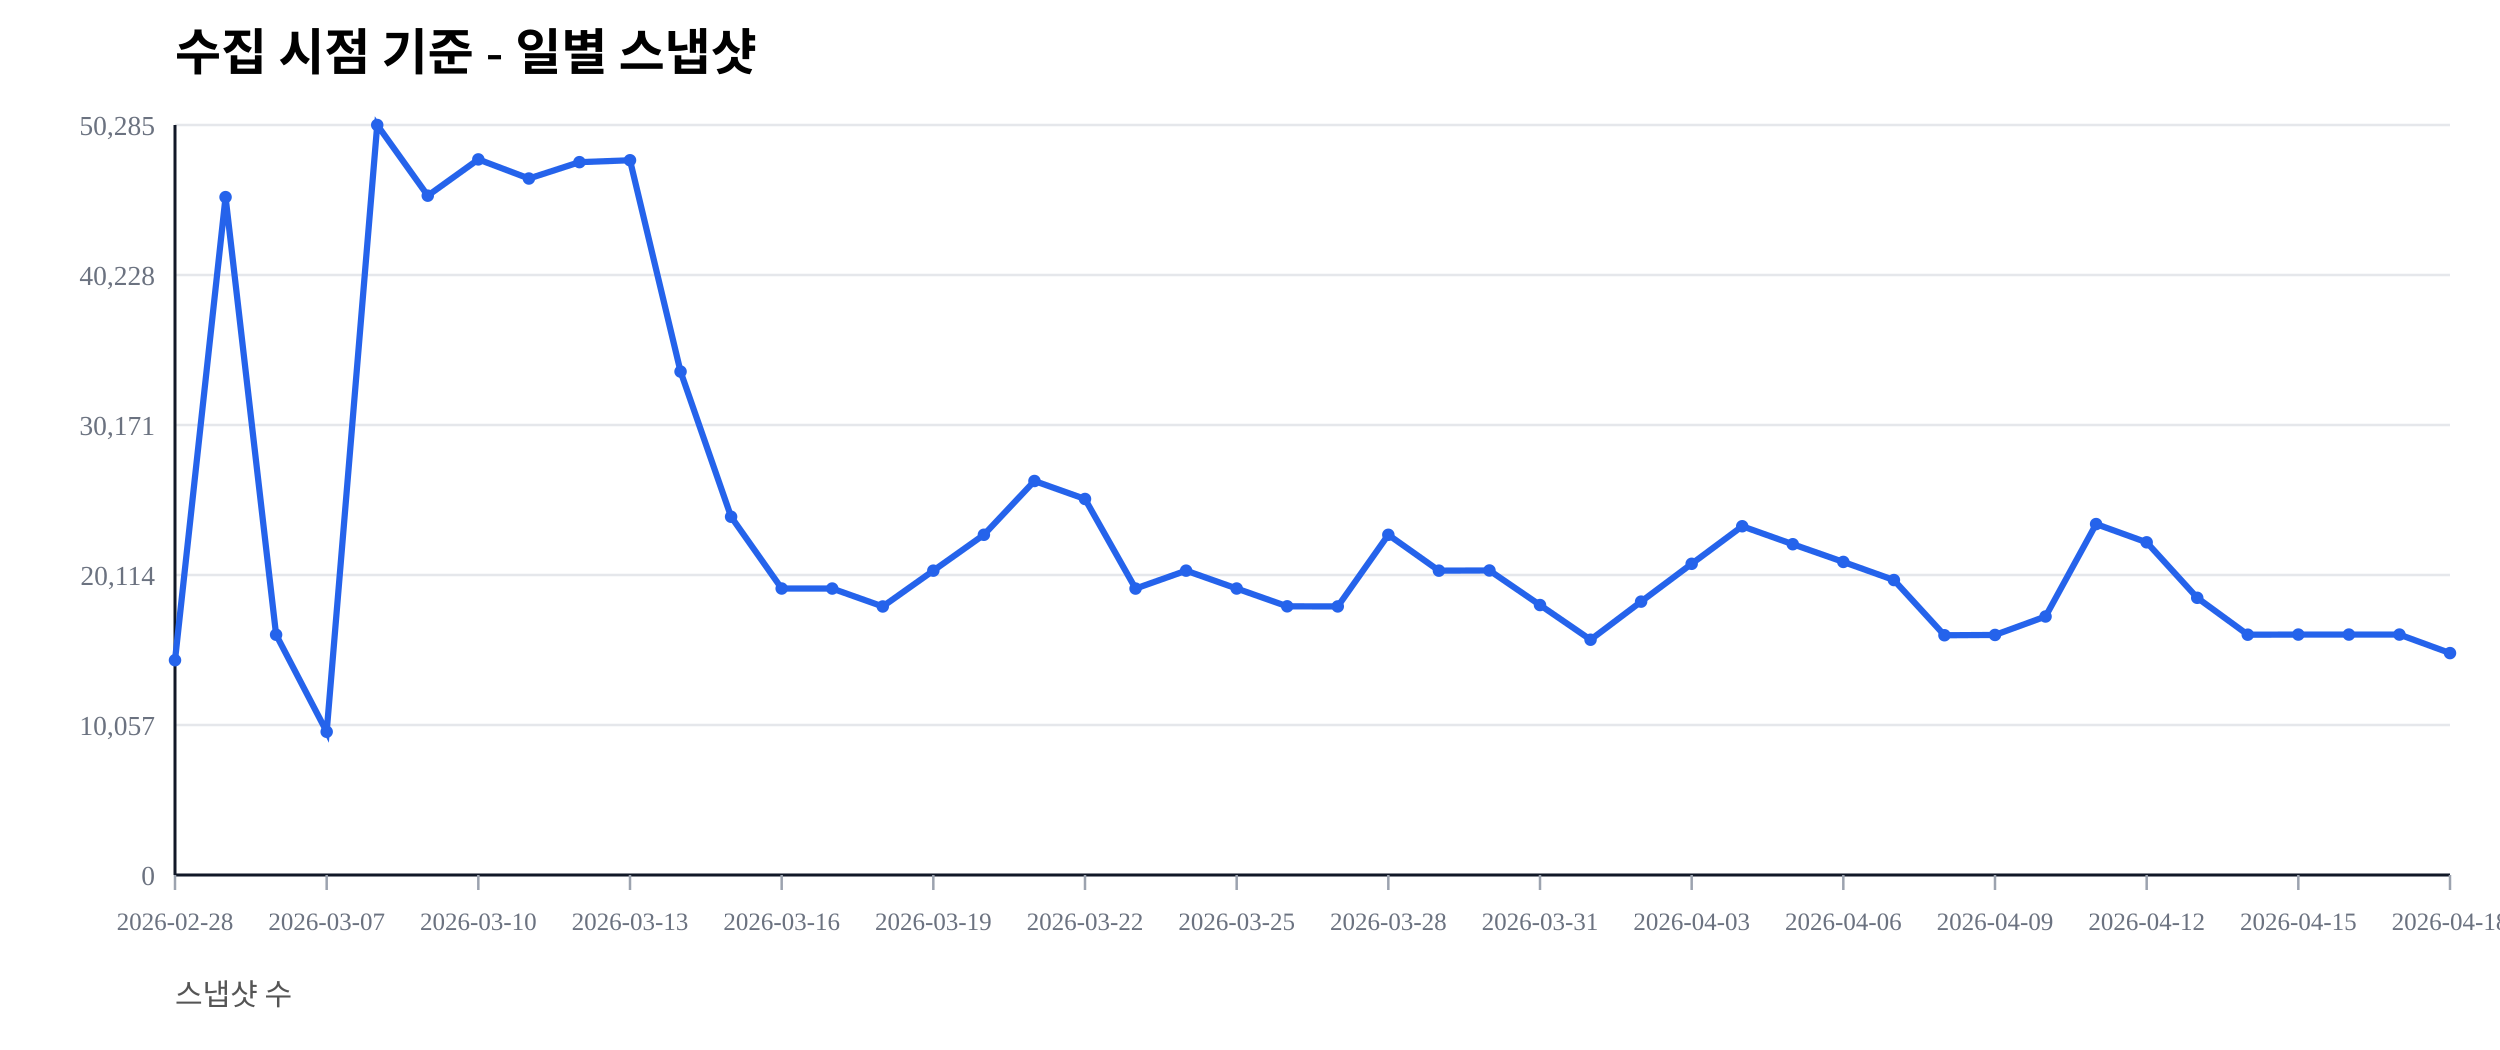
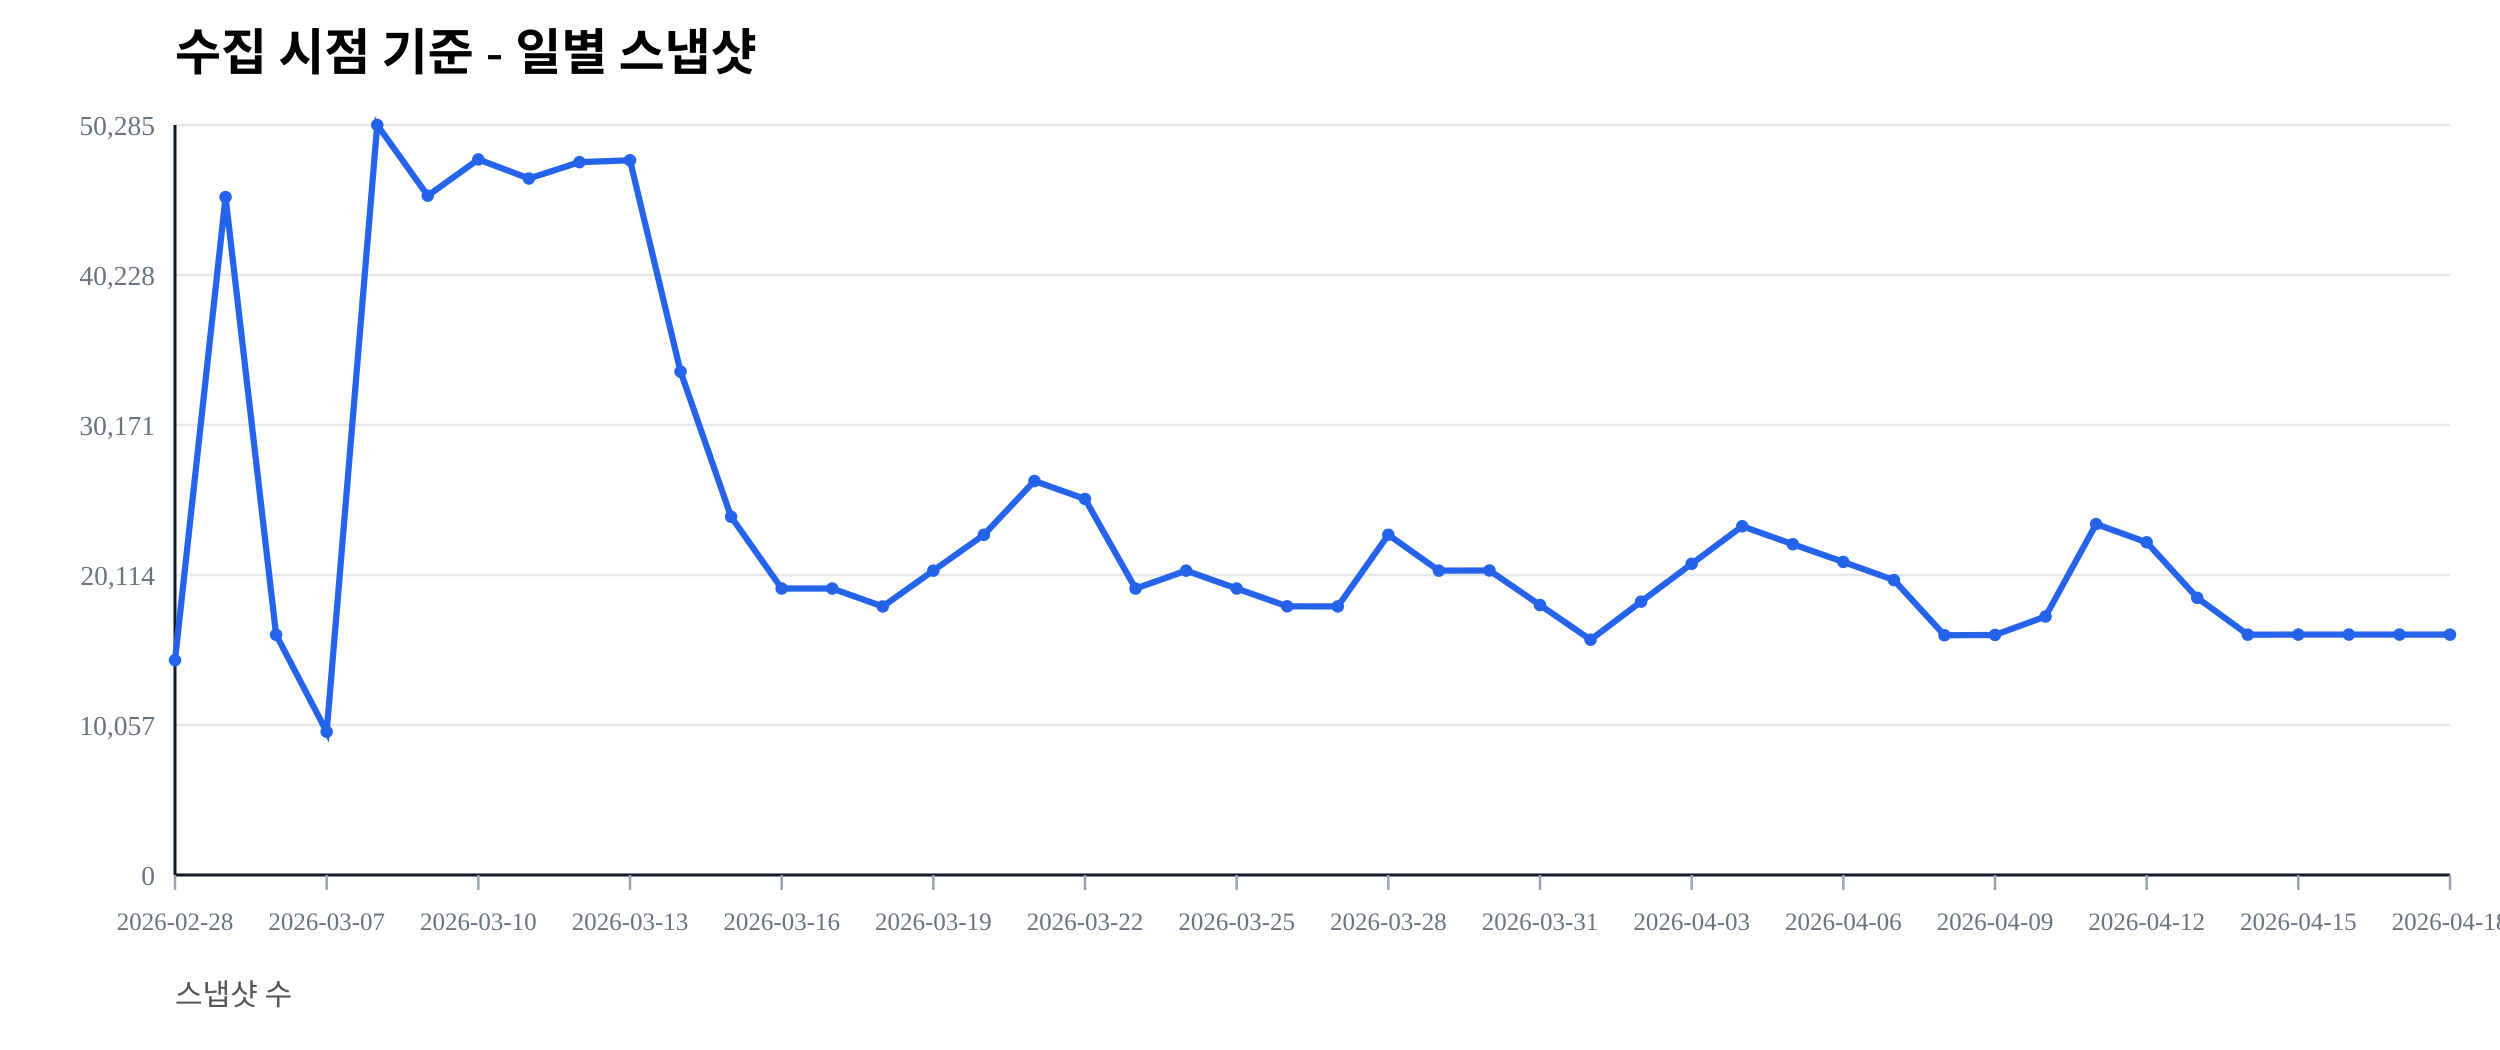
<svg xmlns="http://www.w3.org/2000/svg" width="1000" height="420" viewBox="0 0 1000 420">
  <rect width="100%" height="100%" fill="#ffffff" />
  <text x="70" y="28" font-size="20" font-weight="600">수집 시점 기준 - 일별 스냅샷</text>
  <text x="70" y="402" font-size="12" fill="#555">스냅샷 수</text>
  <line x1="70" y1="350.00" x2="980" y2="350.00" stroke="#e5e7eb" stroke-width="1" />
  <text x="62" y="354.00" font-size="11" fill="#6b7280" text-anchor="end">0</text>
  <line x1="70" y1="290.00" x2="980" y2="290.00" stroke="#e5e7eb" stroke-width="1" />
  <text x="62" y="294.00" font-size="11" fill="#6b7280" text-anchor="end">10,057</text>
  <line x1="70" y1="230.00" x2="980" y2="230.00" stroke="#e5e7eb" stroke-width="1" />
  <text x="62" y="234.00" font-size="11" fill="#6b7280" text-anchor="end">20,114</text>
  <line x1="70" y1="170.00" x2="980" y2="170.00" stroke="#e5e7eb" stroke-width="1" />
  <text x="62" y="174.00" font-size="11" fill="#6b7280" text-anchor="end">30,171</text>
  <line x1="70" y1="110.00" x2="980" y2="110.00" stroke="#e5e7eb" stroke-width="1" />
  <text x="62" y="114.00" font-size="11" fill="#6b7280" text-anchor="end">40,228</text>
  <line x1="70" y1="50.00" x2="980" y2="50.00" stroke="#e5e7eb" stroke-width="1" />
  <text x="62" y="54.00" font-size="11" fill="#6b7280" text-anchor="end">50,285</text>
  <line x1="70" y1="350" x2="980" y2="350" stroke="#111827" stroke-width="1.2" />
  <line x1="70" y1="50" x2="70" y2="350" stroke="#111827" stroke-width="1.2" />
  <line x1="70.00" y1="350" x2="70.00" y2="356" stroke="#9ca3af" stroke-width="1" />
  <text x="70.00" y="372" font-size="10" fill="#6b7280" text-anchor="middle">2026-02-28</text>
  <line x1="130.67" y1="350" x2="130.67" y2="356" stroke="#9ca3af" stroke-width="1" />
  <text x="130.67" y="372" font-size="10" fill="#6b7280" text-anchor="middle">2026-03-07</text>
  <line x1="191.33" y1="350" x2="191.33" y2="356" stroke="#9ca3af" stroke-width="1" />
  <text x="191.33" y="372" font-size="10" fill="#6b7280" text-anchor="middle">2026-03-10</text>
  <line x1="252.00" y1="350" x2="252.00" y2="356" stroke="#9ca3af" stroke-width="1" />
  <text x="252.00" y="372" font-size="10" fill="#6b7280" text-anchor="middle">2026-03-13</text>
  <line x1="312.67" y1="350" x2="312.67" y2="356" stroke="#9ca3af" stroke-width="1" />
  <text x="312.67" y="372" font-size="10" fill="#6b7280" text-anchor="middle">2026-03-16</text>
  <line x1="373.33" y1="350" x2="373.33" y2="356" stroke="#9ca3af" stroke-width="1" />
  <text x="373.33" y="372" font-size="10" fill="#6b7280" text-anchor="middle">2026-03-19</text>
  <line x1="434.00" y1="350" x2="434.00" y2="356" stroke="#9ca3af" stroke-width="1" />
  <text x="434.00" y="372" font-size="10" fill="#6b7280" text-anchor="middle">2026-03-22</text>
  <line x1="494.67" y1="350" x2="494.67" y2="356" stroke="#9ca3af" stroke-width="1" />
  <text x="494.67" y="372" font-size="10" fill="#6b7280" text-anchor="middle">2026-03-25</text>
  <line x1="555.33" y1="350" x2="555.33" y2="356" stroke="#9ca3af" stroke-width="1" />
  <text x="555.33" y="372" font-size="10" fill="#6b7280" text-anchor="middle">2026-03-28</text>
  <line x1="616.00" y1="350" x2="616.00" y2="356" stroke="#9ca3af" stroke-width="1" />
  <text x="616.00" y="372" font-size="10" fill="#6b7280" text-anchor="middle">2026-03-31</text>
  <line x1="676.67" y1="350" x2="676.67" y2="356" stroke="#9ca3af" stroke-width="1" />
  <text x="676.67" y="372" font-size="10" fill="#6b7280" text-anchor="middle">2026-04-03</text>
  <line x1="737.33" y1="350" x2="737.33" y2="356" stroke="#9ca3af" stroke-width="1" />
  <text x="737.33" y="372" font-size="10" fill="#6b7280" text-anchor="middle">2026-04-06</text>
  <line x1="798.00" y1="350" x2="798.00" y2="356" stroke="#9ca3af" stroke-width="1" />
  <text x="798.00" y="372" font-size="10" fill="#6b7280" text-anchor="middle">2026-04-09</text>
  <line x1="858.67" y1="350" x2="858.67" y2="356" stroke="#9ca3af" stroke-width="1" />
  <text x="858.67" y="372" font-size="10" fill="#6b7280" text-anchor="middle">2026-04-12</text>
  <line x1="919.33" y1="350" x2="919.33" y2="356" stroke="#9ca3af" stroke-width="1" />
  <text x="919.33" y="372" font-size="10" fill="#6b7280" text-anchor="middle">2026-04-15</text>
  <line x1="980.00" y1="350" x2="980.00" y2="356" stroke="#9ca3af" stroke-width="1" />
  <text x="980.00" y="372" font-size="10" fill="#6b7280" text-anchor="middle">2026-04-18</text>
-   <polyline fill="none" stroke="#2563eb" stroke-width="2.5" points="70.00,264.08 90.22,78.85 110.44,253.89 130.67,292.71 150.89,50.00 171.11,78.27 191.33,63.76 211.56,71.41 231.78,64.86 252.00,64.10 272.22,148.63 292.44,206.71 312.67,235.41 332.89,235.42 353.11,242.59 373.33,228.26 393.56,213.91 413.78,192.40 434.00,199.59 454.22,235.43 474.44,228.26 494.67,235.41 514.89,242.53 535.11,242.57 555.33,213.92 575.56,228.26 595.78,228.19 616.00,242.02 636.22,255.89 656.44,240.65 676.67,225.52 696.89,210.50 717.11,217.69 737.33,224.77 757.56,232.02 777.78,254.10 798.00,253.98 818.22,246.60 838.44,209.63 858.67,216.93 878.89,239.12 899.11,253.88 919.33,253.83 939.56,253.83 959.78,253.83 980.00,261.24" />
+   <polyline fill="none" stroke="#2563eb" stroke-width="2.5" points="70.00,264.08 90.22,78.85 110.44,253.89 130.67,292.71 150.89,50.00 171.11,78.27 191.33,63.76 211.56,71.41 231.78,64.86 252.00,64.10 272.22,148.63 292.44,206.71 312.67,235.41 332.89,235.42 353.11,242.59 373.33,228.26 393.56,213.91 413.78,192.40 434.00,199.59 454.22,235.43 474.44,228.26 494.67,235.41 514.89,242.53 535.11,242.57 555.33,213.92 575.56,228.26 595.78,228.19 616.00,242.02 636.22,255.89 656.44,240.65 676.67,225.52 696.89,210.50 717.11,217.69 737.33,224.77 757.56,232.02 777.78,254.10 798.00,253.98 818.22,246.60 838.44,209.63 858.67,216.93 878.89,239.12 899.11,253.88 919.33,253.83 939.56,253.83 959.78,253.83 980.00,253.85" />
  <circle cx="70.00" cy="264.08" r="2.5" fill="#2563eb" />
  <circle cx="90.22" cy="78.85" r="2.5" fill="#2563eb" />
  <circle cx="110.44" cy="253.89" r="2.5" fill="#2563eb" />
  <circle cx="130.67" cy="292.71" r="2.5" fill="#2563eb" />
  <circle cx="150.89" cy="50.00" r="2.5" fill="#2563eb" />
  <circle cx="171.11" cy="78.27" r="2.5" fill="#2563eb" />
  <circle cx="191.33" cy="63.76" r="2.5" fill="#2563eb" />
  <circle cx="211.56" cy="71.41" r="2.5" fill="#2563eb" />
  <circle cx="231.78" cy="64.86" r="2.5" fill="#2563eb" />
  <circle cx="252.00" cy="64.10" r="2.5" fill="#2563eb" />
  <circle cx="272.22" cy="148.63" r="2.5" fill="#2563eb" />
  <circle cx="292.44" cy="206.71" r="2.5" fill="#2563eb" />
  <circle cx="312.67" cy="235.41" r="2.5" fill="#2563eb" />
  <circle cx="332.89" cy="235.42" r="2.5" fill="#2563eb" />
  <circle cx="353.11" cy="242.59" r="2.5" fill="#2563eb" />
  <circle cx="373.33" cy="228.26" r="2.5" fill="#2563eb" />
  <circle cx="393.56" cy="213.91" r="2.5" fill="#2563eb" />
  <circle cx="413.78" cy="192.40" r="2.5" fill="#2563eb" />
  <circle cx="434.00" cy="199.59" r="2.5" fill="#2563eb" />
  <circle cx="454.22" cy="235.43" r="2.5" fill="#2563eb" />
  <circle cx="474.44" cy="228.26" r="2.5" fill="#2563eb" />
  <circle cx="494.67" cy="235.41" r="2.5" fill="#2563eb" />
  <circle cx="514.89" cy="242.53" r="2.5" fill="#2563eb" />
  <circle cx="535.11" cy="242.57" r="2.5" fill="#2563eb" />
  <circle cx="555.33" cy="213.92" r="2.5" fill="#2563eb" />
  <circle cx="575.56" cy="228.26" r="2.5" fill="#2563eb" />
  <circle cx="595.78" cy="228.19" r="2.5" fill="#2563eb" />
  <circle cx="616.00" cy="242.02" r="2.5" fill="#2563eb" />
  <circle cx="636.22" cy="255.89" r="2.5" fill="#2563eb" />
  <circle cx="656.44" cy="240.65" r="2.5" fill="#2563eb" />
  <circle cx="676.67" cy="225.52" r="2.5" fill="#2563eb" />
  <circle cx="696.89" cy="210.50" r="2.5" fill="#2563eb" />
  <circle cx="717.11" cy="217.69" r="2.5" fill="#2563eb" />
  <circle cx="737.33" cy="224.77" r="2.5" fill="#2563eb" />
  <circle cx="757.56" cy="232.02" r="2.5" fill="#2563eb" />
  <circle cx="777.78" cy="254.10" r="2.5" fill="#2563eb" />
  <circle cx="798.00" cy="253.98" r="2.5" fill="#2563eb" />
  <circle cx="818.22" cy="246.60" r="2.5" fill="#2563eb" />
  <circle cx="838.44" cy="209.63" r="2.5" fill="#2563eb" />
  <circle cx="858.67" cy="216.93" r="2.5" fill="#2563eb" />
  <circle cx="878.89" cy="239.12" r="2.5" fill="#2563eb" />
  <circle cx="899.11" cy="253.88" r="2.5" fill="#2563eb" />
  <circle cx="919.33" cy="253.83" r="2.5" fill="#2563eb" />
  <circle cx="939.56" cy="253.83" r="2.5" fill="#2563eb" />
  <circle cx="959.78" cy="253.83" r="2.5" fill="#2563eb" />
-   <circle cx="980.00" cy="261.24" r="2.5" fill="#2563eb" />
+   <circle cx="980.00" cy="253.85" r="2.5" fill="#2563eb" />
</svg>
